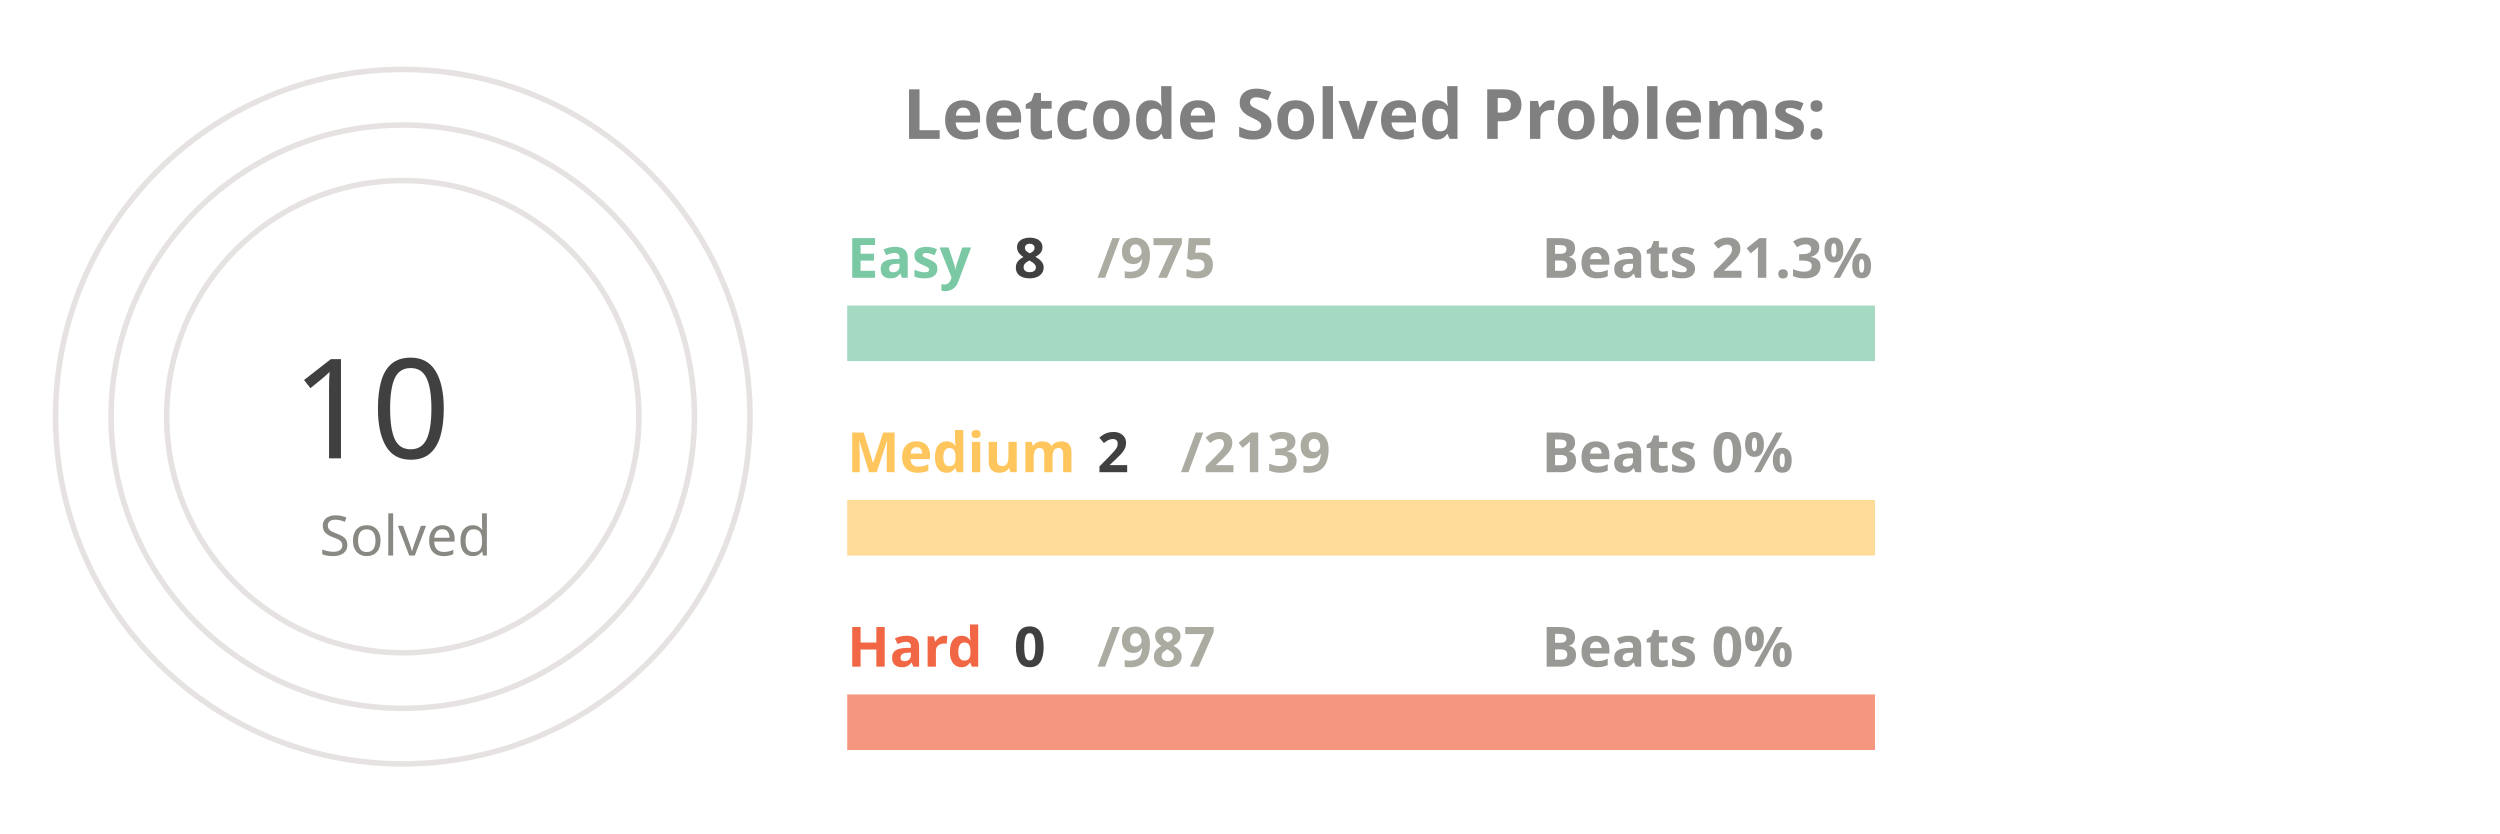
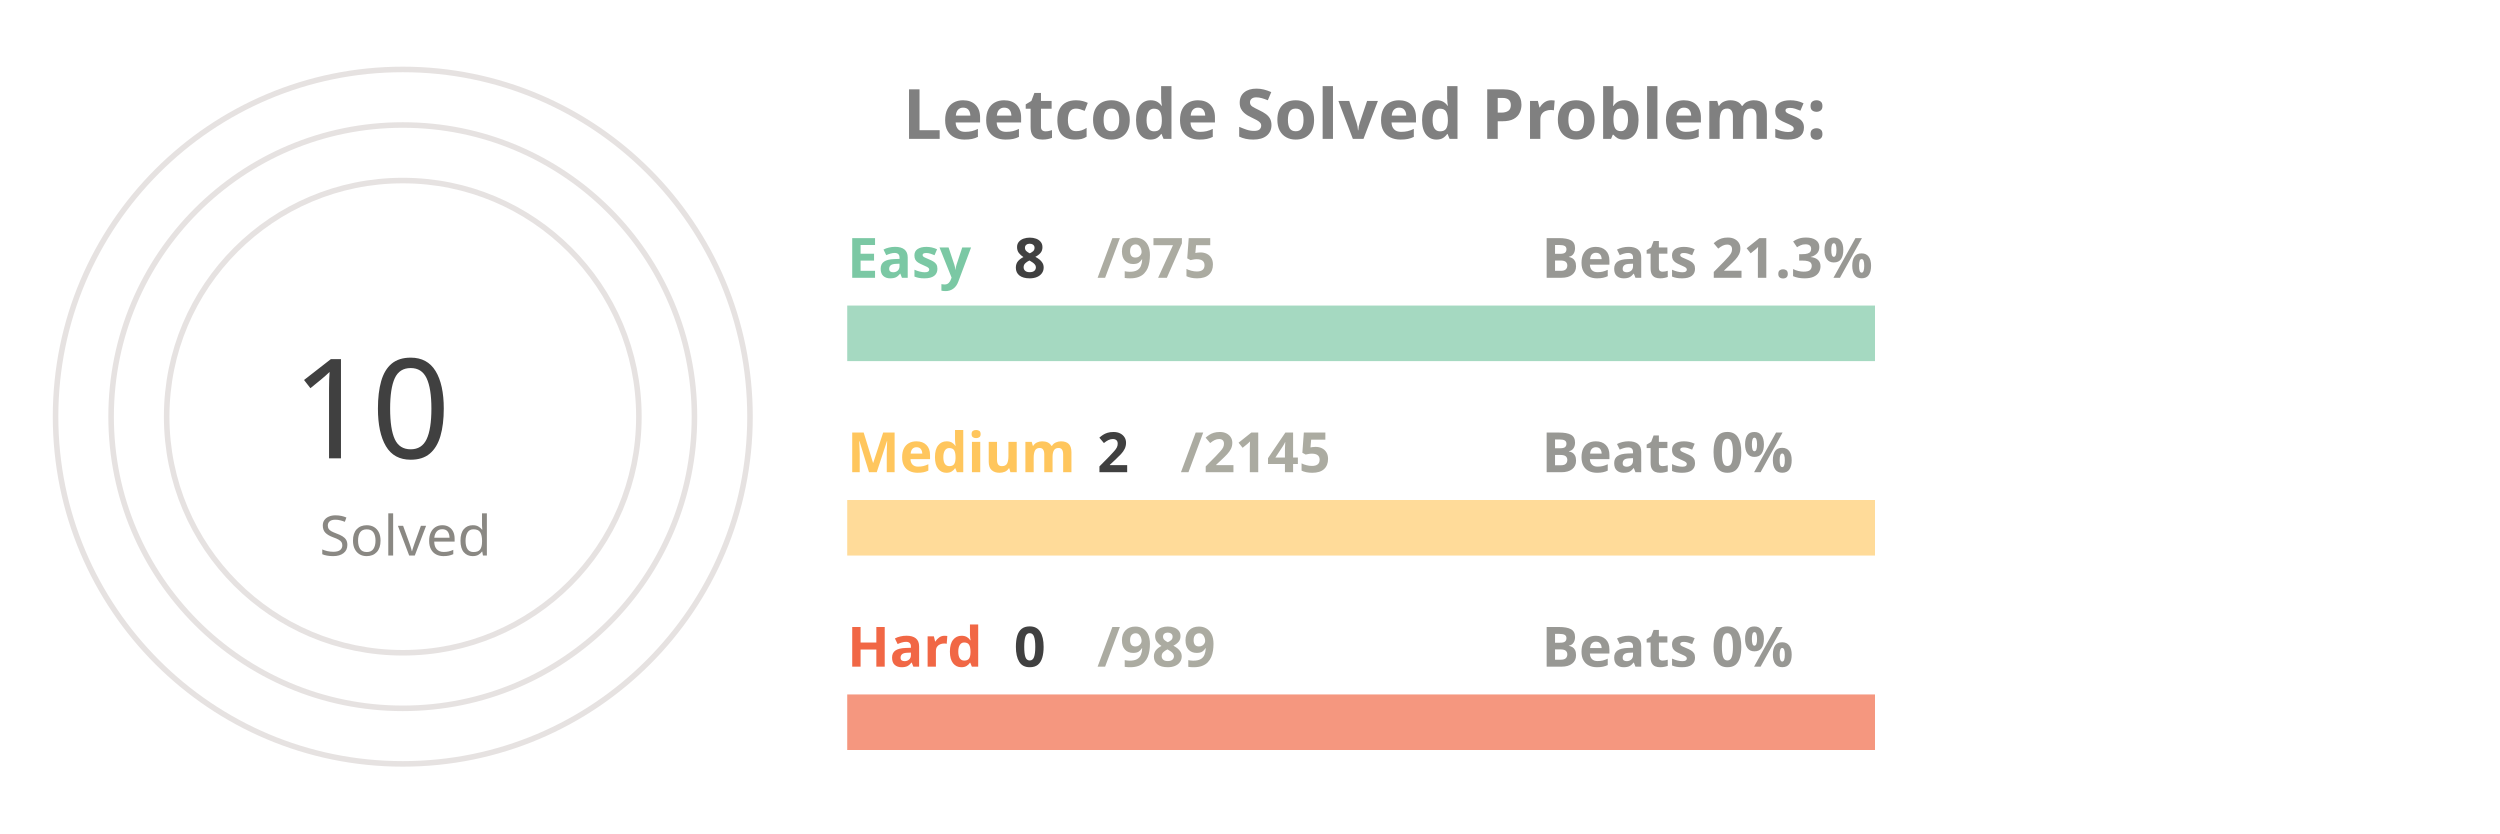
<svg xmlns="http://www.w3.org/2000/svg" viewBox="0 0 650 300" height="200px" width="600px">
  <style>
.label {
	font: bold 25px sans-serif;
	color: #404040;
	-webkit-text-stroke: 1px white;
  }
.name {
	font: bold 20px sans-serif;
	color: #404040;
  }

.line {
	stroke-dasharray: 1000;
	stroke-dashoffset: 1000;
	animation: dash 3.5s ease-in-out forwards;	
	animation-iteration-count: infinite;
	animation-direction: alternate-reverse;
}

.totalSum {
	font: 50px sans-serif;
}

.totalSumLabel {
	font: 20px sans-serif;
}

.path {
	stroke-dasharray: 1000;
	stroke-dashoffset: 1000;
	animation: dash 3.5s ease-in-out forwards;	
	animation-iteration-count: infinite;
	animation-direction: alternate-reverse;
}
  
@keyframes dash {
	to {
		stroke-dashoffset: 0;
	}
}

</style>
  <g stroke="#E6E2E1" fill="none" stroke-width="2">
    <circle cx="20" cy="150" r="125" />
    <circle cx="20" cy="150" r="105" />
    <circle cx="20" cy="150" r="85" />
  </g>
  <g fill="none" stroke-width="20">
    <line x1="180" y1="120" x2="550" y2="120" stroke="#a5d9c1" />
    <line x1="180" y1="190" x2="550" y2="190" stroke="#ffdb99" />
    <line x1="180" y1="260" x2="550" y2="260" stroke="#f5977f" />
  </g>
  <g fill="none" stroke-width="20" class="line">
    <line x1="180" y1="120" x2="183" y2="120" stroke="#7BC8A4" />
    <line x1="180" y1="190" x2="180" y2="190" stroke="#FFC65D" />
    <line x1="180" y1="260" x2="180" y2="260" stroke="#F16745" />
  </g>
  <g fill="none" stroke-width="20" stroke-linecap="round" class="path">
    <path d="M 20 25 A 125 125 45 0 1 20 25" stroke="#7BC8A4" />
    <path d="M 20 45 A 105 105 45 0 1 20 45" stroke="#FFC65D" />
    <path d="M 20 65 A 85 85 45 0 1 20 65" stroke="#F16745" />
  </g>
  <g class="name">
    <text x="180" y="100" fill="#7BC8A4">Easy</text>
    <text x="240" y="100" fill="#404040">8</text>
    <text x="270" y="100" fill="#ABABA1">/975</text>
    <text x="430" y="100" fill="#989894">Beats 21.3%</text>
    <text x="180" y="170" fill="#FFC65D">Medium</text>
    <text x="270" y="170" fill="#404040">2</text>
-     <text x="300" y="170" fill="#ABABA1">/2139</text>
+     <text x="300" y="170" fill="#ABABA1">/2145</text>
    <text x="430" y="170" fill="#989894">Beats 0%</text>
    <text x="180" y="240" fill="#F16745">Hard</text>
    <text x="240" y="240" fill="#404040">0</text>
-     <text x="270" y="240" fill="#ABABA1">/987</text>
+     <text x="270" y="240" fill="#ABABA1">/989</text>
    <text x="430" y="240" fill="#989894">Beats 0%</text>
  </g>
  <g>
    <text x="-20" y="165" fill="#404040" class="totalSum">10</text>
    <text x="-10" y="200" fill="#8A8883" class="totalSumLabel">Solved</text>
  </g>
  <g class="label">
    <text x="200" y="50" fill="gray">Leetcode Solved Problems:</text>
  </g>
</svg>
